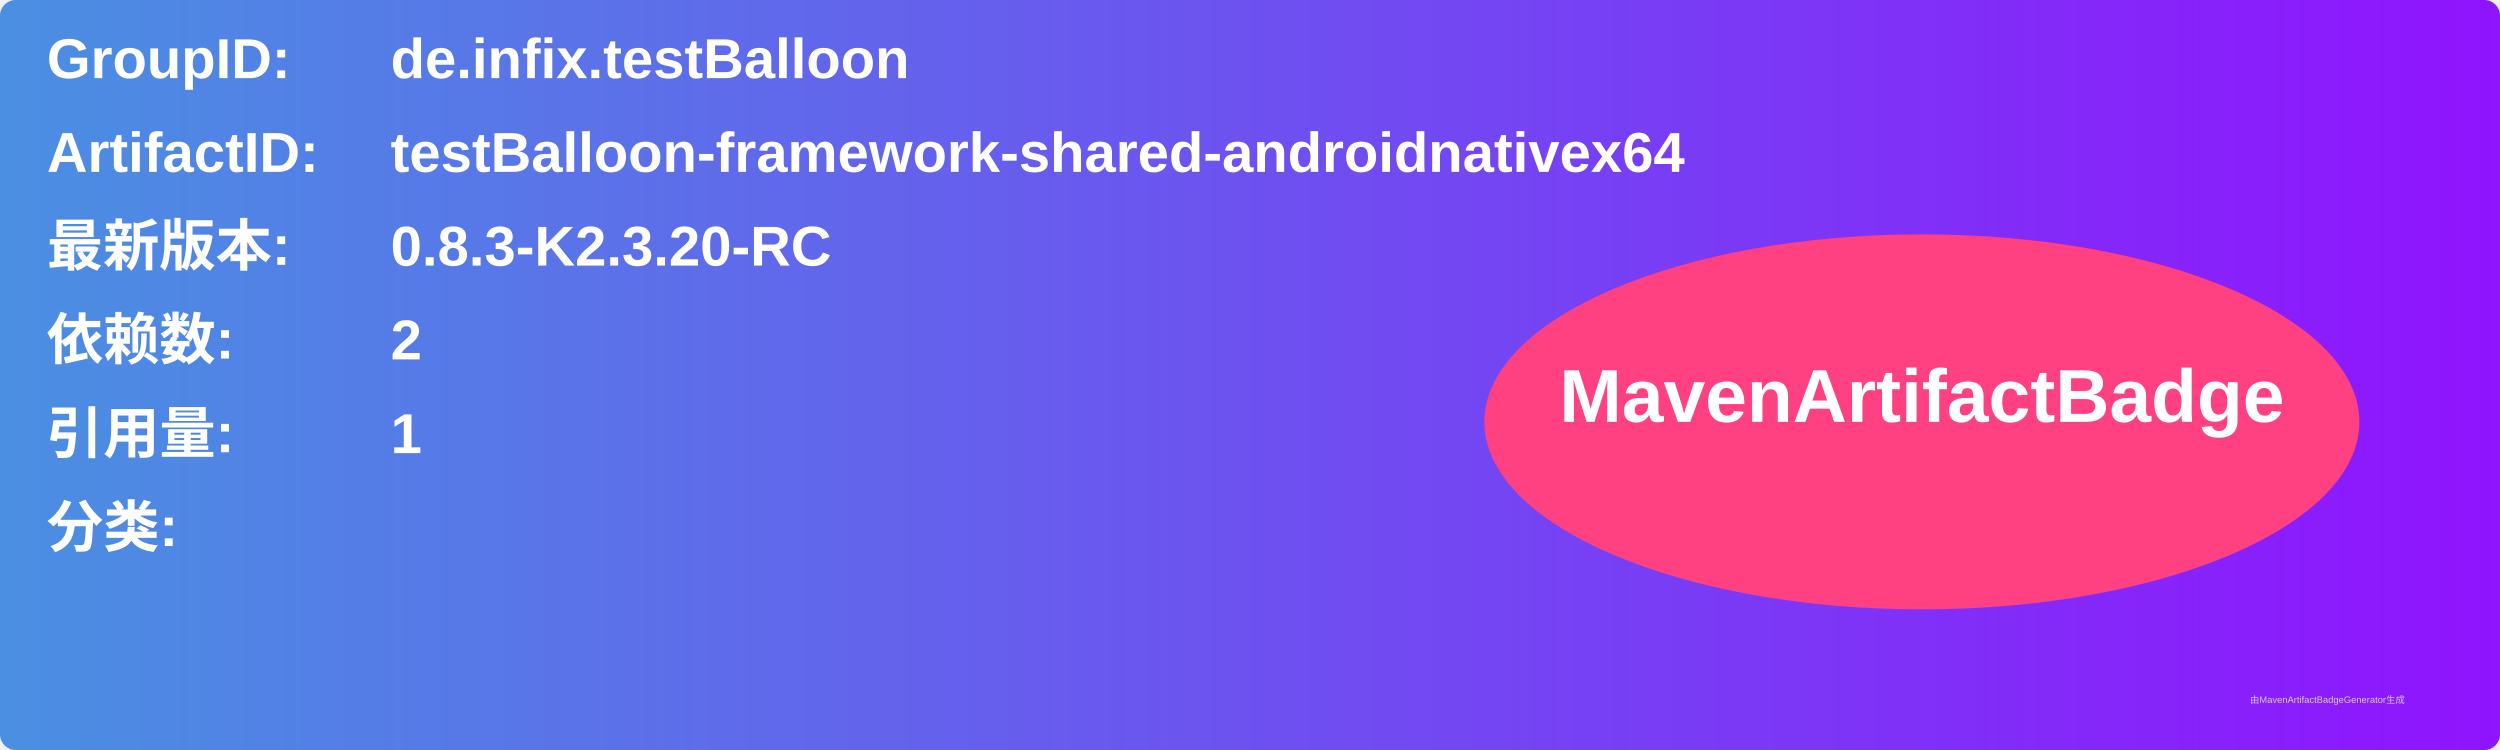
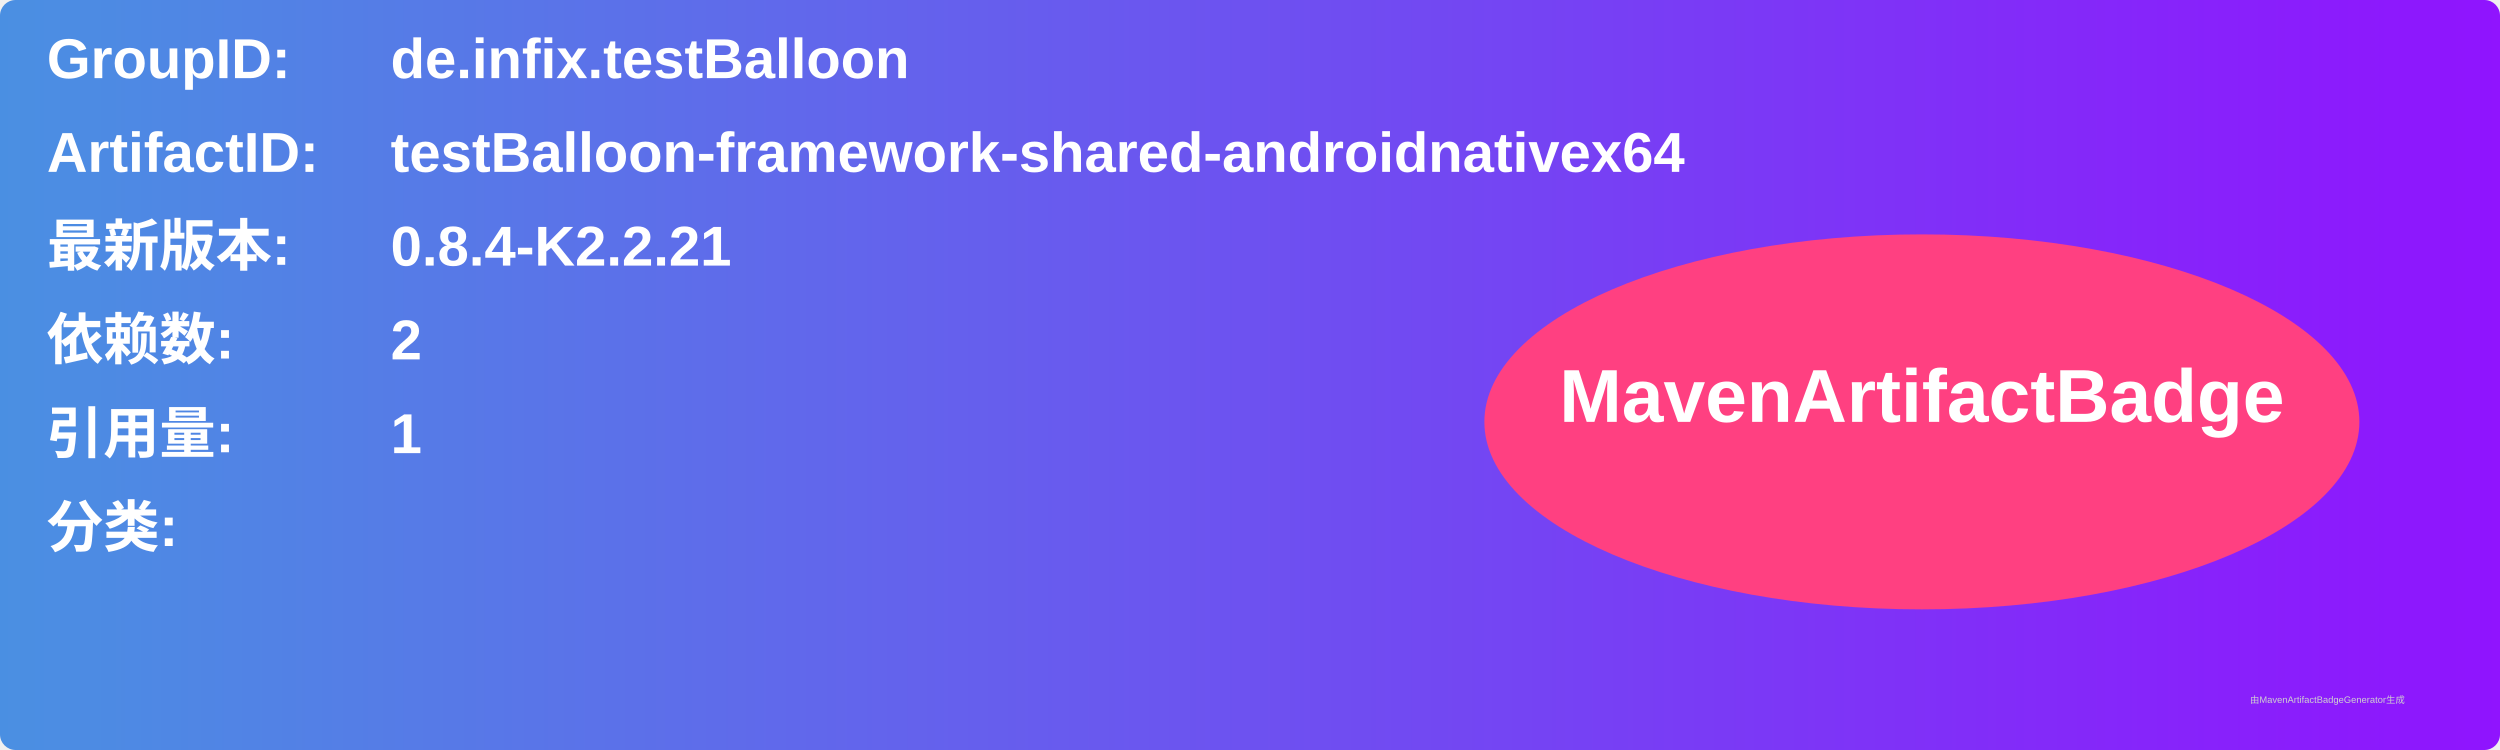
<svg xmlns="http://www.w3.org/2000/svg" width="800" height="240" viewBox="0 0 800 240">
  <linearGradient id="grad" x1="0%" y1="0%" x2="100%" y2="0%">
    <stop offset="0%" stop-color="#4a90e2" />
    <stop offset="100%" stop-color="#9013fe" />
  </linearGradient>
  <rect width="100%" height="100%" rx="5" ry="5" fill="url(#grad)" />
  <g transform="translate(15, 15)">
    <text x="0" y="10" font-family="Arial" font-size="18" fill="white" font-weight="bold" width="260">GroupID:</text>
    <text x="110" y="10" font-family="Arial" font-size="18" fill="white" font-weight="bold" width="460">de.infix.testBalloon</text>
    <text x="0" y="40" font-family="Arial" font-size="18" fill="white" font-weight="bold" width="260">ArtifactID:</text>
    <text x="110" y="40" font-family="Arial" font-size="18" fill="white" font-weight="bold" width="460">testBalloon-framework-shared-androidnativex64</text>
    <text x="0" y="70" font-family="Arial" font-size="18" fill="white" font-weight="bold">最新版本:</text>
    <text x="110" y="70" font-family="Arial" font-size="18" fill="white" font-weight="bold">
-       <tspan font-weight="bold">0.8.3-K2.3.20-RC</tspan>
+       <tspan font-weight="bold">0.8.4-K2.2.21</tspan>
    </text>
    <text x="0" y="100" font-family="Arial" font-size="18" fill="white" font-weight="bold">依赖数: </text>
    <text x="110" y="100" font-family="Arial" font-size="18" fill="white">
      <tspan font-weight="bold">2</tspan>
    </text>
    <text x="0" y="130" font-family="Arial" font-size="18" fill="white" font-weight="bold">引用量: </text>
    <text x="110" y="130" font-family="Arial" font-size="18" fill="white">
      <tspan font-weight="bold">1</tspan>
    </text>
    <text x="0" y="160" font-family="Arial" font-size="18" fill="white" font-weight="bold">分类:</text>
    <text x="10" y="190" font-family="Arial" font-size="10" fill="white">
      <tspan font-weight="bold" />
    </text>
    <ellipse cx="600" cy="120" rx="140" ry="60" fill="#ff4081" />
    <text x="600" y="120" text-anchor="middle" font-family="Arial" font-size="24" fill="white" font-weight="bold">MavenArtifactBadge</text>
  </g>
  <text x="720" y="225" font-family="Arial" font-size="3" fill="#d0d0d0">由MavenArtifactBadgeGenerator生成</text>
</svg>
